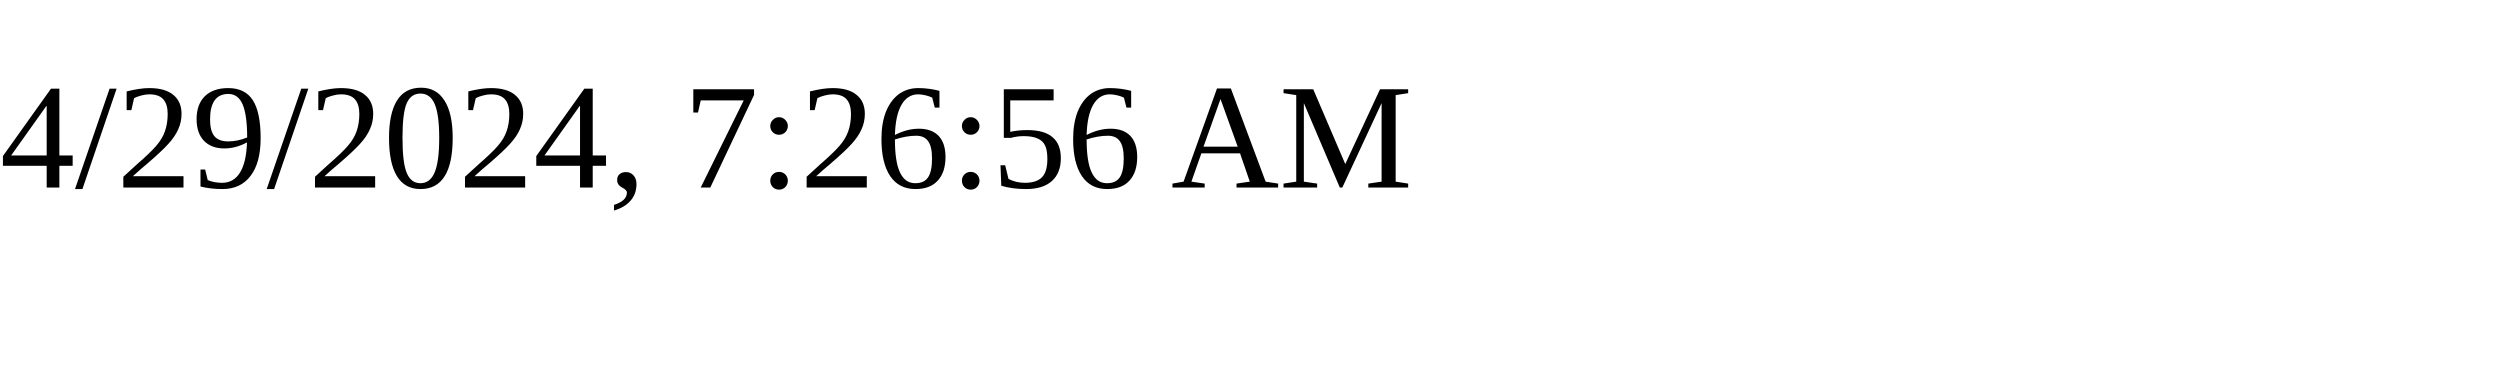
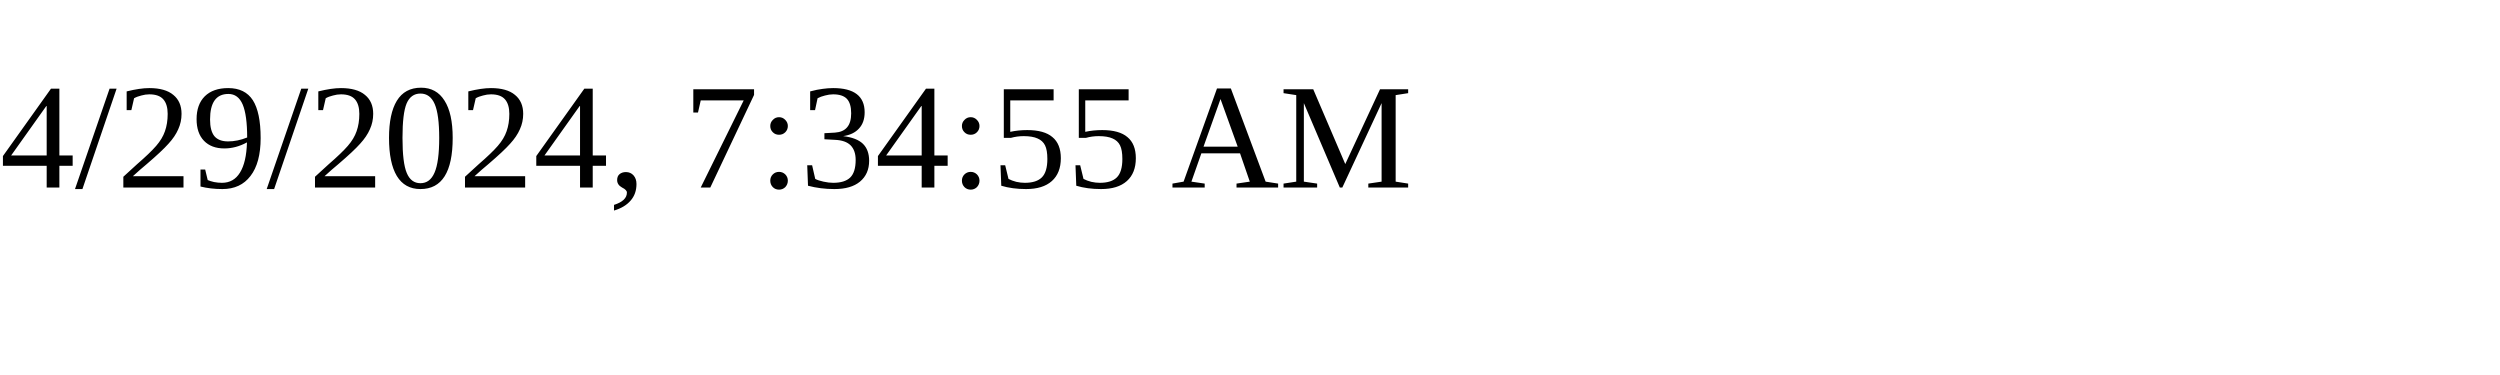
<svg xmlns="http://www.w3.org/2000/svg" height="30" width="200">
-   <text x="0" y="15">4/29/2024, 7:26:56 AM</text>
+   <text x="0" y="15">4/29/2024, 7:34:55 AM</text>
</svg>
